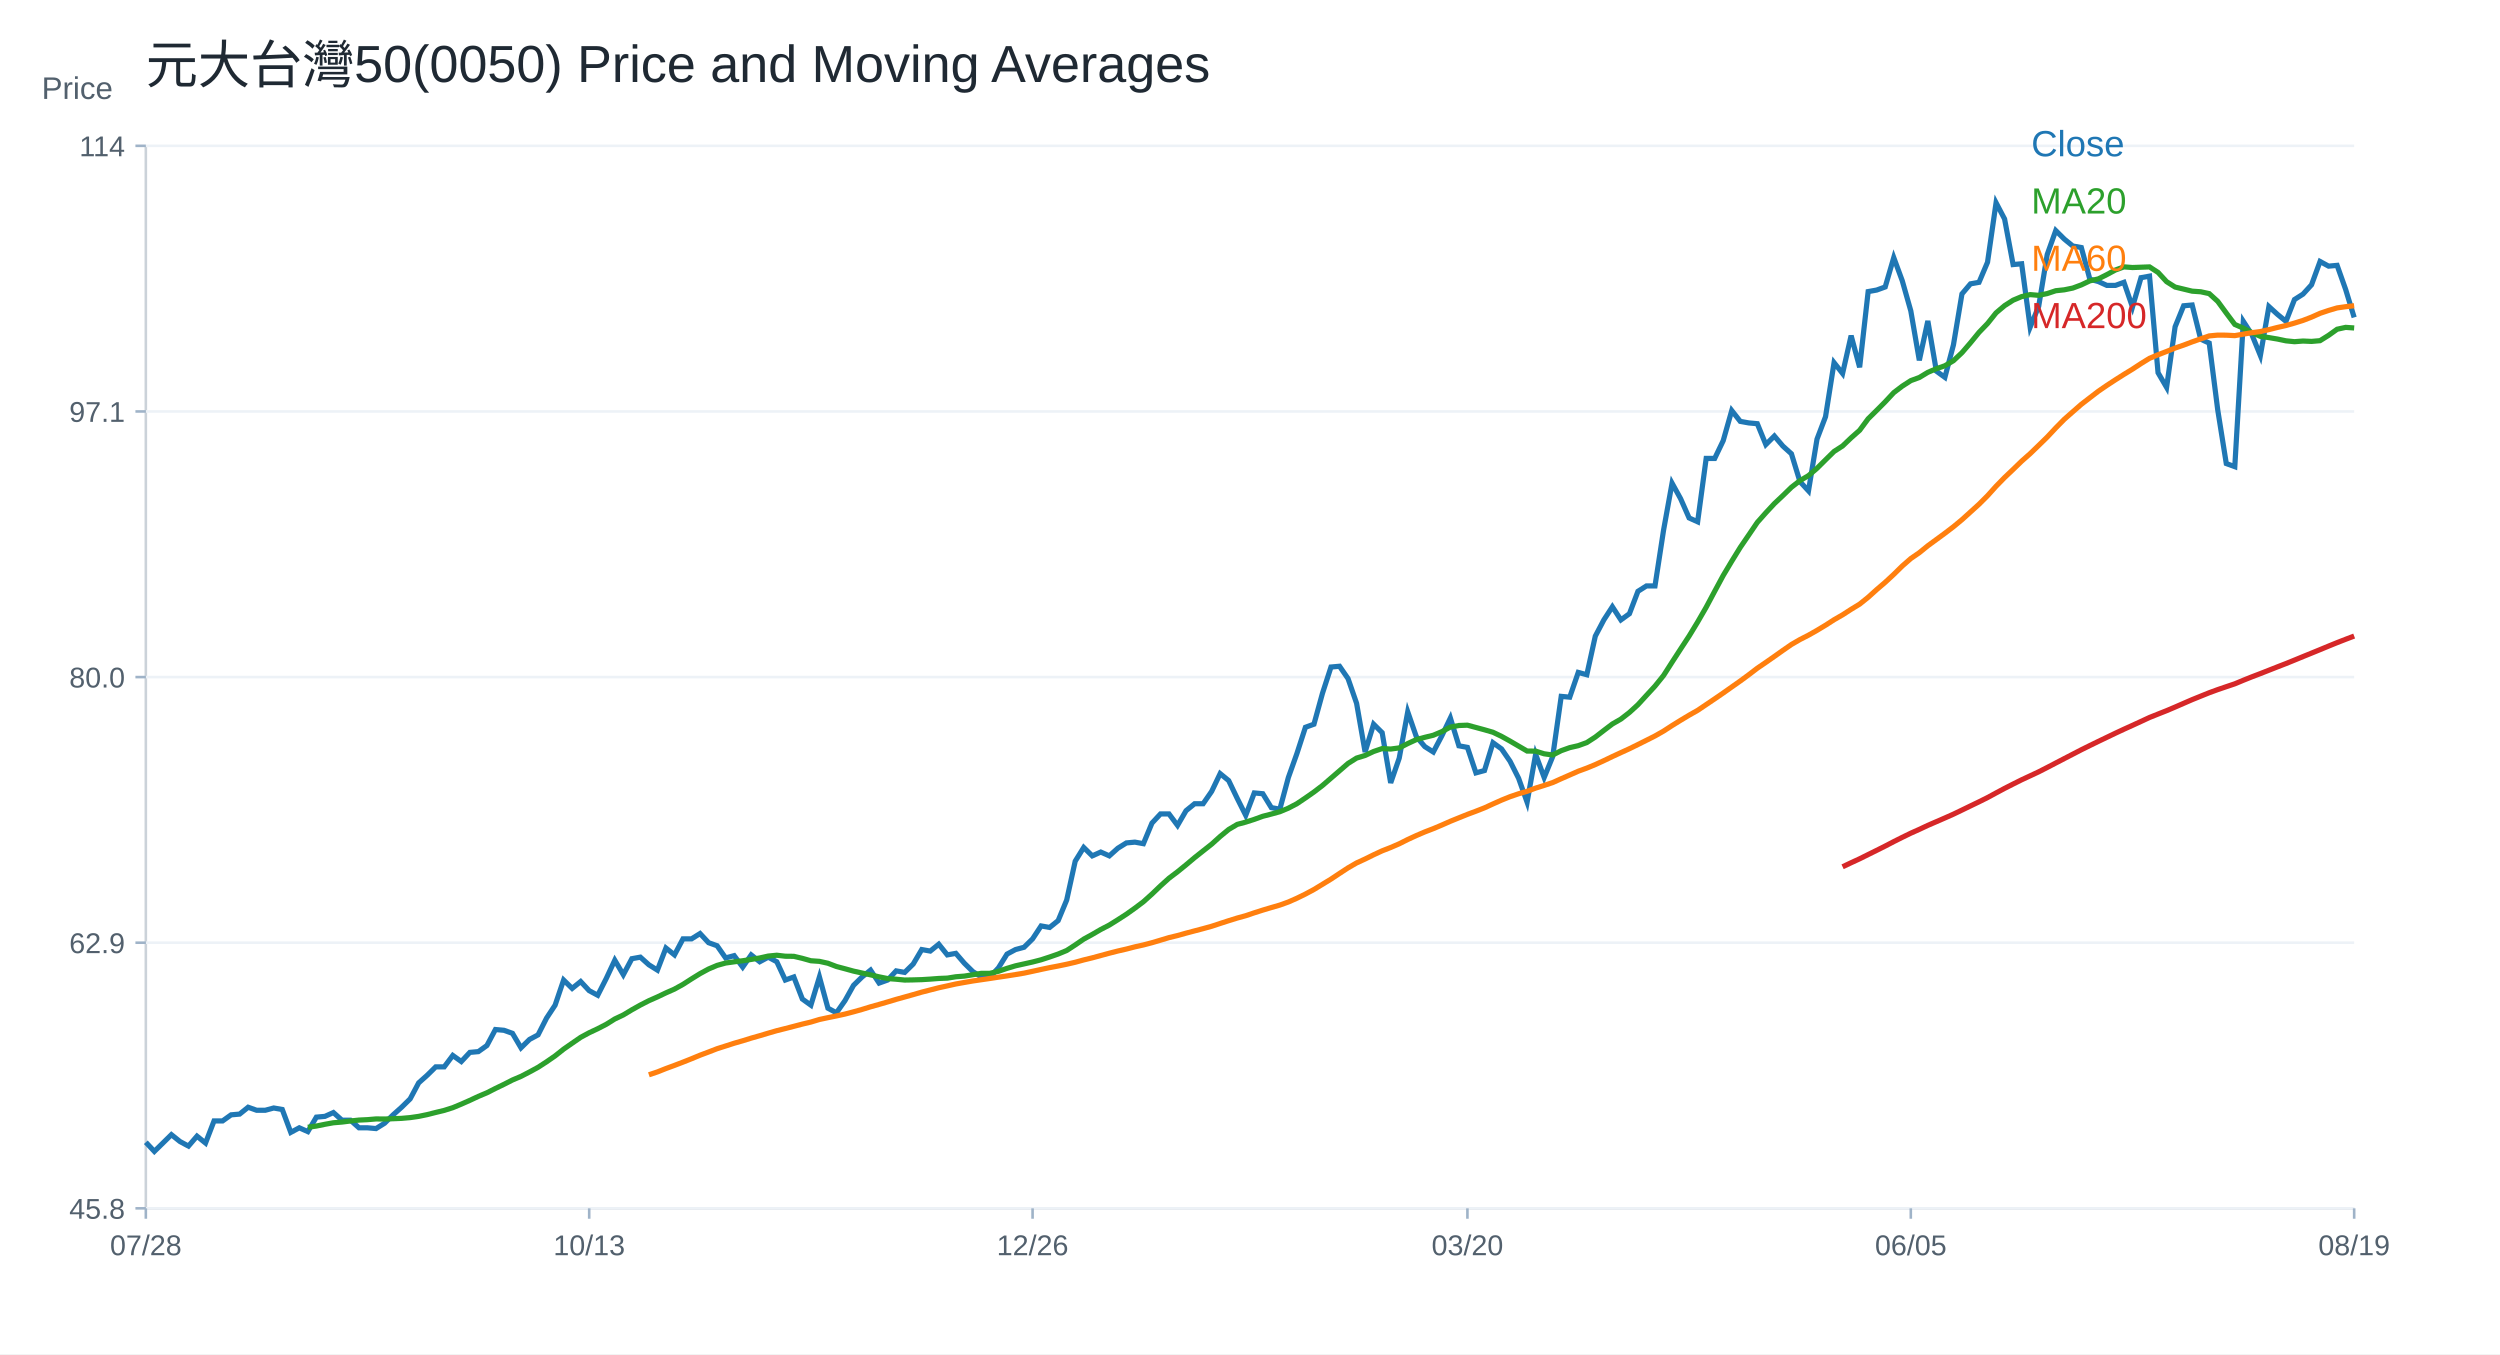
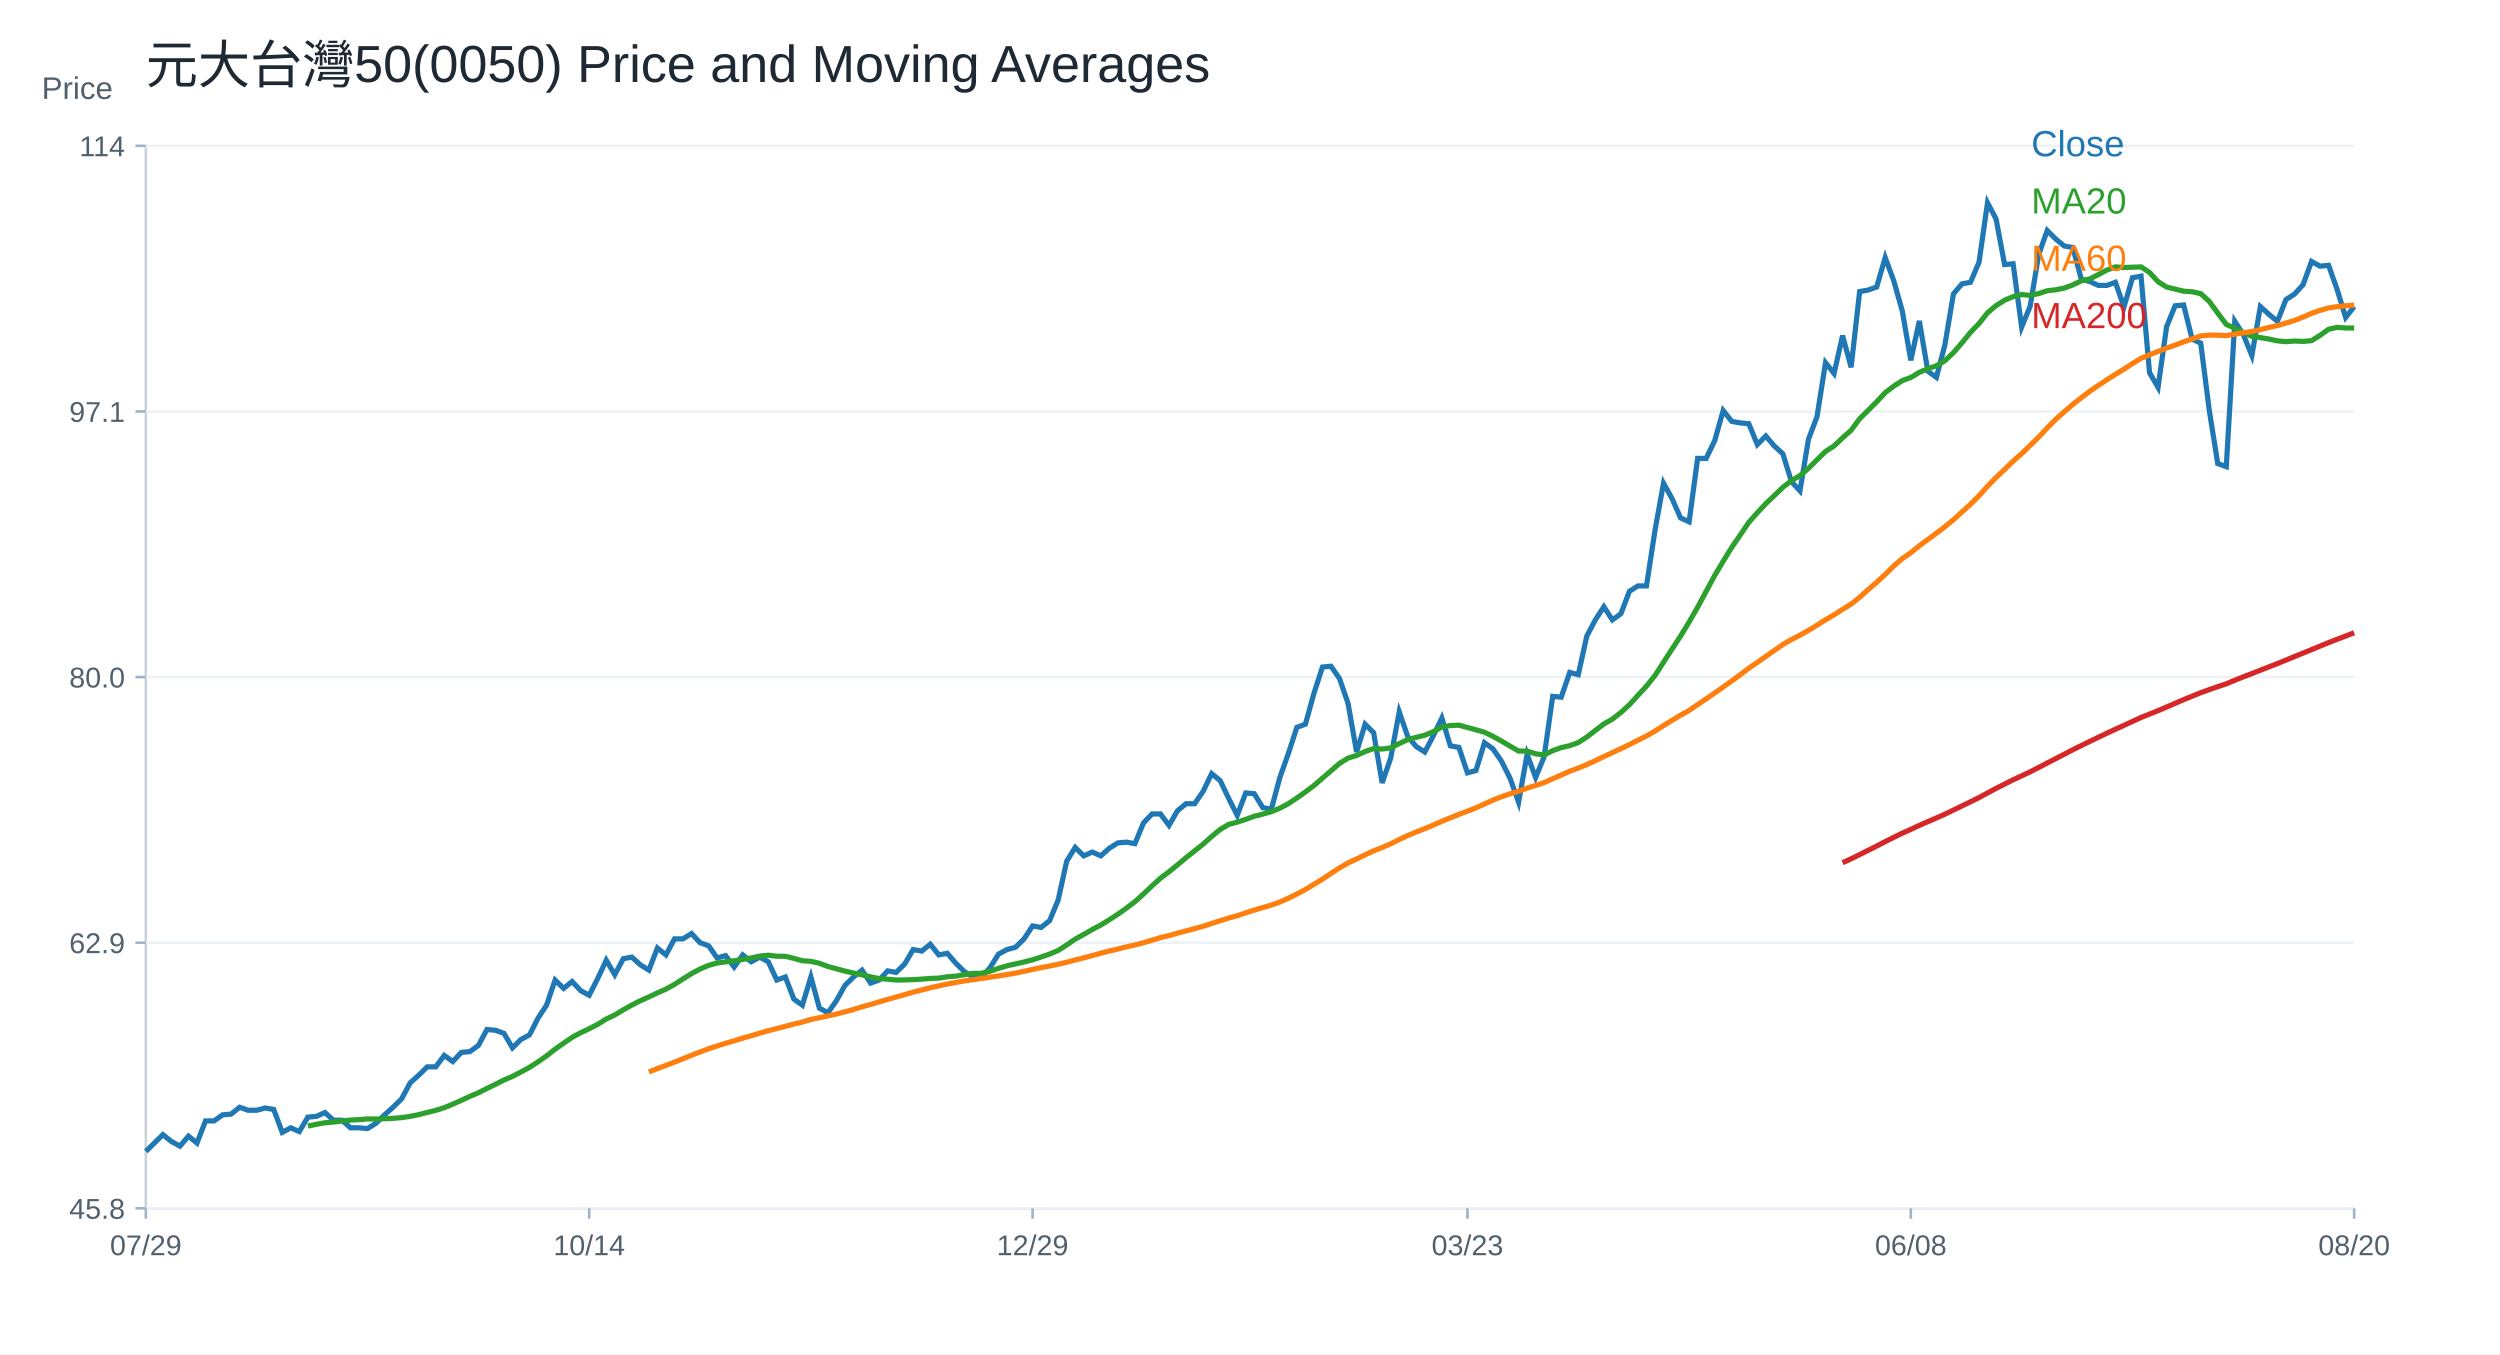
<svg xmlns="http://www.w3.org/2000/svg" width="960" height="520" viewBox="0 0 960 520">
  <rect width="100%" height="100%" fill="white" />
  <text x="56.00" y="32.00" font-size="20" font-family="Arial" fill="#1f2933" text-anchor="start">元大台灣50(0050) Price and Moving Averages</text>
  <line x1="56" y1="464" x2="904" y2="464" stroke="#cbd2d9" />
  <line x1="56" y1="56" x2="56" y2="464" stroke="#cbd2d9" />
  <text x="16.00" y="38.00" font-size="12" font-family="Arial" fill="#52606d" text-anchor="start">Price</text>
  <line x1="56" y1="464.00" x2="904" y2="464.00" stroke="#edf2f7" />
  <line x1="52" y1="464.00" x2="56" y2="464.00" stroke="#9fb3c8" />
  <text x="48.00" y="468.00" font-size="11" font-family="Arial" fill="#52606d" text-anchor="end">45.8</text>
  <line x1="56" y1="362.00" x2="904" y2="362.00" stroke="#edf2f7" />
  <line x1="52" y1="362.00" x2="56" y2="362.00" stroke="#9fb3c8" />
  <text x="48.00" y="366.00" font-size="11" font-family="Arial" fill="#52606d" text-anchor="end">62.9</text>
  <line x1="56" y1="260.00" x2="904" y2="260.00" stroke="#edf2f7" />
  <line x1="52" y1="260.00" x2="56" y2="260.00" stroke="#9fb3c8" />
  <text x="48.00" y="264.00" font-size="11" font-family="Arial" fill="#52606d" text-anchor="end">80.0</text>
  <line x1="56" y1="158.00" x2="904" y2="158.00" stroke="#edf2f7" />
  <line x1="52" y1="158.00" x2="56" y2="158.00" stroke="#9fb3c8" />
  <text x="48.00" y="162.00" font-size="11" font-family="Arial" fill="#52606d" text-anchor="end">97.1</text>
  <line x1="56" y1="56.00" x2="904" y2="56.00" stroke="#edf2f7" />
  <line x1="52" y1="56.00" x2="56" y2="56.00" stroke="#9fb3c8" />
  <text x="48.00" y="60.00" font-size="11" font-family="Arial" fill="#52606d" text-anchor="end">114</text>
  <line x1="56.00" y1="464" x2="56.00" y2="468" stroke="#9fb3c8" />
-   <text x="56.00" y="482.00" font-size="11" font-family="Arial" fill="#52606d" text-anchor="middle">07/28</text>
+   <text x="56.00" y="482.00" font-size="11" font-family="Arial" fill="#52606d" text-anchor="middle">07/29</text>
  <line x1="226.25" y1="464" x2="226.25" y2="468" stroke="#9fb3c8" />
-   <text x="226.25" y="482.00" font-size="11" font-family="Arial" fill="#52606d" text-anchor="middle">10/13</text>
+   <text x="226.25" y="482.00" font-size="11" font-family="Arial" fill="#52606d" text-anchor="middle">10/14</text>
  <line x1="396.51" y1="464" x2="396.51" y2="468" stroke="#9fb3c8" />
-   <text x="396.51" y="482.00" font-size="11" font-family="Arial" fill="#52606d" text-anchor="middle">12/26</text>
+   <text x="396.51" y="482.00" font-size="11" font-family="Arial" fill="#52606d" text-anchor="middle">12/29</text>
  <line x1="563.49" y1="464" x2="563.49" y2="468" stroke="#9fb3c8" />
-   <text x="563.49" y="482.00" font-size="11" font-family="Arial" fill="#52606d" text-anchor="middle">03/20</text>
+   <text x="563.49" y="482.00" font-size="11" font-family="Arial" fill="#52606d" text-anchor="middle">03/23</text>
  <line x1="733.75" y1="464" x2="733.75" y2="468" stroke="#9fb3c8" />
-   <text x="733.75" y="482.00" font-size="11" font-family="Arial" fill="#52606d" text-anchor="middle">06/05</text>
+   <text x="733.75" y="482.00" font-size="11" font-family="Arial" fill="#52606d" text-anchor="middle">06/08</text>
  <line x1="904.00" y1="464" x2="904.00" y2="468" stroke="#9fb3c8" />
-   <text x="904.00" y="482.00" font-size="11" font-family="Arial" fill="#52606d" text-anchor="middle">08/19</text>
-   <polyline fill="none" stroke="#1f77b4" stroke-width="2" points="56.00,438.63 59.27,442.14 62.55,438.93 65.82,435.71 69.10,438.34 72.37,440.10 75.64,436.29 78.92,438.93 82.19,430.44 85.47,430.44 88.74,428.10 92.02,427.81 95.29,425.18 98.56,426.35 101.84,426.35 105.11,425.47 108.39,426.05 111.66,434.83 114.93,433.08 118.21,434.54 121.48,428.98 124.76,428.69 128.03,427.22 131.31,430.15 134.58,430.15 137.85,433.08 141.13,433.08 144.40,433.37 147.68,431.32 150.95,428.10 154.22,425.18 157.50,421.96 160.77,415.82 164.05,412.89 167.32,409.67 170.59,409.67 173.87,405.29 177.14,407.63 180.42,404.12 183.69,403.82 186.97,401.48 190.24,395.34 193.51,395.63 196.79,396.80 200.06,402.36 203.34,399.14 206.61,397.39 209.88,390.95 213.16,385.98 216.43,376.33 219.71,379.55 222.98,376.91 226.25,380.42 229.53,382.18 232.80,375.74 236.08,368.72 239.35,374.28 242.63,368.14 245.90,367.55 249.17,370.48 252.45,372.53 255.72,364.04 259.00,366.68 262.27,360.53 265.54,360.53 268.82,358.48 272.09,361.99 275.37,363.17 278.64,367.85 281.92,366.97 285.19,371.36 288.46,366.68 291.74,369.31 295.01,367.55 298.29,369.31 301.56,376.33 304.83,375.16 308.11,383.64 311.38,385.98 314.66,375.16 317.93,387.15 321.20,388.91 324.48,384.23 327.75,378.38 331.03,375.16 334.30,372.53 337.58,377.50 340.85,376.33 344.12,372.82 347.40,373.40 350.67,370.19 353.95,364.63 357.22,365.21 360.49,362.58 363.77,366.68 367.04,366.09 370.32,369.89 373.59,373.11 376.86,375.16 380.14,375.16 383.41,371.65 386.69,366.38 389.96,364.63 393.24,363.75 396.51,360.53 399.78,355.56 403.06,356.14 406.33,353.51 409.61,345.61 412.88,330.70 416.15,325.43 419.43,328.65 422.70,327.19 425.98,328.65 429.25,325.72 432.53,323.68 435.80,323.38 439.07,323.97 442.35,316.07 445.62,312.56 448.90,312.56 452.17,316.95 455.44,311.31 458.72,308.64 461.99,308.64 465.27,303.90 468.54,297.07 471.81,299.74 475.09,306.57 478.36,313.09 481.64,304.49 484.91,304.79 488.19,310.13 491.46,310.72 494.73,298.56 498.01,289.36 501.28,279.28 504.56,278.09 507.83,266.22 511.10,256.14 514.38,255.84 517.65,260.59 520.93,270.08 524.20,288.77 527.47,278.09 530.75,281.35 534.02,300.63 537.30,291.14 540.57,273.34 543.85,282.83 547.12,286.69 550.39,288.77 553.67,282.54 556.94,275.72 560.22,286.39 563.49,286.99 566.76,296.78 570.04,295.89 573.31,285.21 576.59,287.58 579.86,292.33 583.14,298.85 586.41,308.05 589.68,289.66 592.96,298.56 596.23,290.55 599.51,267.41 602.78,267.71 606.05,258.21 609.33,259.10 612.60,244.27 615.88,238.04 619.15,233.00 622.42,238.04 625.70,235.67 628.97,227.07 632.25,224.99 635.52,224.99 638.80,203.63 642.07,185.54 645.34,191.47 648.62,198.89 651.89,200.37 655.17,176.04 658.44,176.04 661.71,169.22 664.99,157.65 668.26,161.81 671.54,162.40 674.81,162.70 678.08,170.71 681.36,167.44 684.63,171.30 687.91,174.26 691.18,184.94 694.46,188.50 697.73,168.63 701.00,160.03 704.28,139.26 707.55,143.41 710.83,128.88 714.10,141.04 717.37,111.97 720.65,111.38 723.92,110.19 727.20,98.92 730.47,107.82 733.75,119.39 737.02,138.37 740.29,123.24 743.57,142.52 746.84,144.90 750.12,132.44 753.39,112.86 756.66,109.00 759.94,108.41 763.21,100.70 766.49,77.86 769.76,84.09 773.03,101.59 776.31,101.29 779.58,125.62 782.86,117.61 786.13,97.73 789.41,88.54 792.68,91.80 795.95,94.47 799.23,95.06 802.50,107.22 805.78,108.11 809.05,109.60 812.32,109.60 815.60,108.41 818.87,117.90 822.15,106.63 825.42,106.04 828.69,143.12 831.97,148.75 835.24,125.48 838.52,117.42 841.79,117.12 845.07,130.25 848.34,131.74 851.61,157.41 854.89,178.00 858.16,179.20 861.44,123.39 864.71,128.46 867.98,136.52 871.26,117.72 874.53,120.70 877.81,123.39 881.08,115.03 884.36,112.94 887.63,109.36 890.90,100.41 894.18,102.20 897.45,101.90 900.73,111.15 904.00,121.89" />
+   <text x="904.00" y="482.00" font-size="11" font-family="Arial" fill="#52606d" text-anchor="middle">08/20</text>
+   <polyline fill="none" stroke="#1f77b4" stroke-width="2" points="56.00,442.14 59.27,438.93 62.55,435.71 65.82,438.34 69.10,440.10 72.37,436.29 75.64,438.93 78.92,430.44 82.19,430.44 85.47,428.10 88.74,427.81 92.02,425.18 95.29,426.35 98.56,426.35 101.84,425.47 105.11,426.05 108.39,434.83 111.66,433.08 114.93,434.54 118.21,428.98 121.48,428.69 124.76,427.22 128.03,430.15 131.31,430.15 134.58,433.08 137.85,433.08 141.13,433.37 144.40,431.32 147.68,428.10 150.95,425.18 154.22,421.96 157.50,415.82 160.77,412.89 164.05,409.67 167.32,409.67 170.59,405.29 173.87,407.63 177.14,404.12 180.42,403.82 183.69,401.48 186.97,395.34 190.24,395.63 193.51,396.80 196.79,402.36 200.06,399.14 203.34,397.39 206.61,390.95 209.88,385.98 213.16,376.33 216.43,379.55 219.71,376.91 222.98,380.42 226.25,382.18 229.53,375.74 232.80,368.72 236.08,374.28 239.35,368.14 242.63,367.55 245.90,370.48 249.17,372.53 252.45,364.04 255.72,366.68 259.00,360.53 262.27,360.53 265.54,358.48 268.82,361.99 272.09,363.16 275.37,367.85 278.64,366.97 281.92,371.36 285.19,366.68 288.46,369.31 291.74,367.55 295.01,369.31 298.29,376.33 301.56,375.16 304.83,383.64 308.11,385.98 311.38,375.16 314.66,387.15 317.93,388.91 321.20,384.23 324.48,378.38 327.75,375.16 331.03,372.53 334.30,377.50 337.58,376.33 340.85,372.82 344.12,373.40 347.40,370.19 350.67,364.63 353.95,365.21 357.22,362.58 360.49,366.68 363.77,366.09 367.04,369.89 370.32,373.11 373.59,375.16 376.86,375.16 380.14,371.65 383.41,366.38 386.69,364.63 389.96,363.75 393.24,360.53 396.51,355.56 399.78,356.14 403.06,353.51 406.33,345.61 409.61,330.70 412.88,325.43 416.15,328.65 419.43,327.19 422.70,328.65 425.98,325.72 429.25,323.68 432.53,323.38 435.80,323.97 439.07,316.07 442.35,312.56 445.62,312.56 448.90,316.95 452.17,311.31 455.44,308.64 458.72,308.64 461.99,303.90 465.27,297.07 468.54,299.74 471.81,306.57 475.09,313.09 478.36,304.49 481.64,304.79 484.91,310.13 488.19,310.72 491.46,298.56 494.73,289.36 498.01,279.28 501.28,278.09 504.56,266.22 507.83,256.14 511.10,255.84 514.38,260.59 517.65,270.08 520.93,288.77 524.20,278.09 527.47,281.35 530.75,300.63 534.02,291.14 537.30,273.34 540.57,282.83 543.85,286.69 547.12,288.77 550.39,282.54 553.67,275.72 556.94,286.39 560.22,286.99 563.49,296.78 566.76,295.89 570.04,285.21 573.31,287.58 576.59,292.33 579.86,298.85 583.14,308.05 586.41,289.66 589.68,298.56 592.96,290.55 596.23,267.41 599.51,267.71 602.78,258.21 606.05,259.10 609.33,244.27 612.60,238.04 615.88,233.00 619.15,238.04 622.42,235.67 625.70,227.07 628.97,224.99 632.25,224.99 635.52,203.63 638.80,185.54 642.07,191.47 645.34,198.89 648.62,200.37 651.89,176.04 655.17,176.04 658.44,169.22 661.71,157.65 664.99,161.81 668.26,162.40 671.54,162.70 674.81,170.71 678.08,167.44 681.36,171.30 684.63,174.26 687.91,184.94 691.18,188.50 694.46,168.63 697.73,160.03 701.00,139.26 704.28,143.41 707.55,128.88 710.83,141.04 714.10,111.97 717.37,111.38 720.65,110.19 723.92,98.92 727.20,107.82 730.47,119.39 733.75,138.37 737.02,123.24 740.29,142.52 743.57,144.90 746.84,132.44 750.12,112.86 753.39,109.00 756.66,108.41 759.94,100.70 763.21,77.86 766.49,84.09 769.76,101.59 773.03,101.29 776.31,125.62 779.58,117.61 782.86,97.73 786.13,88.54 789.41,91.80 792.68,94.47 795.95,95.06 799.23,107.22 802.50,108.11 805.78,109.60 809.05,109.60 812.32,108.41 815.60,117.90 818.87,106.63 822.15,106.04 825.42,143.12 828.69,148.75 831.97,125.48 835.24,117.42 838.52,117.12 841.79,130.25 845.07,131.74 848.34,157.41 851.61,178.00 854.89,179.20 858.16,123.39 861.44,128.46 864.71,136.52 867.98,117.72 871.26,120.70 874.53,123.39 877.81,115.03 881.08,112.94 884.36,109.36 887.63,100.41 890.90,102.20 894.18,101.90 897.45,111.15 900.73,121.89 904.00,117.72" />
  <text x="780.00" y="60.00" font-size="14" font-family="Arial" fill="#1f77b4" text-anchor="start">Close</text>
-   <polyline fill="none" stroke="#2ca02c" stroke-width="2" points="118.21,432.88 121.48,432.40 124.76,431.73 128.03,431.14 131.31,430.87 134.58,430.46 137.85,430.11 141.13,429.95 144.40,429.67 147.68,429.71 150.95,429.59 154.22,429.45 157.50,429.16 160.77,428.69 164.05,428.01 167.32,427.18 170.59,426.39 173.87,425.35 177.14,423.99 180.42,422.54 183.69,421.01 186.97,419.63 190.24,417.97 193.51,416.39 196.79,414.72 200.06,413.33 203.34,411.63 206.61,409.85 209.88,407.73 213.16,405.46 216.43,402.87 219.71,400.59 222.98,398.34 226.25,396.57 229.53,395.03 232.80,393.34 236.08,391.29 239.35,389.74 242.63,387.77 245.90,385.94 249.17,384.27 252.45,382.82 255.72,381.26 259.00,379.81 262.27,378.00 265.54,375.90 268.82,373.87 272.09,372.10 275.37,370.71 278.64,369.80 281.92,369.34 285.19,368.93 288.46,368.42 291.74,367.86 295.01,367.13 298.29,366.81 301.56,367.19 304.83,367.23 308.11,368.01 311.38,368.93 314.66,369.16 317.93,369.89 321.20,371.14 324.48,372.01 327.75,372.91 331.03,373.64 334.30,374.34 337.58,375.11 340.85,375.77 344.12,376.02 347.40,376.34 350.67,376.28 353.95,376.18 357.22,375.98 360.49,375.73 363.77,375.60 367.04,375.08 370.32,374.82 373.59,374.30 376.86,373.75 380.14,373.75 383.41,372.98 386.69,371.85 389.96,370.87 393.24,370.14 396.51,369.41 399.78,368.56 403.06,367.49 406.33,366.35 409.61,364.99 412.88,362.86 416.15,360.62 419.43,358.82 422.70,356.92 425.98,355.22 429.25,353.18 432.53,351.06 435.80,348.73 439.07,346.27 442.35,343.32 445.62,340.19 448.90,337.23 452.17,334.76 455.44,332.10 458.72,329.34 461.99,326.75 465.27,324.16 468.54,321.21 471.81,318.52 475.09,316.57 478.36,315.69 481.64,314.64 484.91,313.45 488.19,312.60 491.46,311.70 494.73,310.34 498.01,308.62 501.28,306.42 504.56,304.13 507.83,301.63 511.10,298.81 514.38,295.98 517.65,293.16 520.93,291.10 524.20,290.10 527.47,288.57 530.75,287.45 534.02,287.63 537.30,287.20 540.57,285.53 543.85,284.02 547.12,283.13 550.39,282.33 553.67,280.95 556.94,279.20 560.22,278.59 563.49,278.47 566.76,279.35 570.04,280.24 573.31,281.19 576.59,282.76 579.86,284.58 583.14,286.50 586.41,288.40 589.68,288.44 592.96,289.46 596.23,289.92 599.51,288.26 602.78,287.09 606.05,286.34 609.33,285.15 612.60,283.03 615.88,280.49 619.15,278.01 622.42,276.13 625.70,273.59 628.97,270.60 632.25,267.01 635.52,263.46 638.80,259.39 642.07,254.28 645.34,249.24 648.62,244.24 651.89,238.86 655.17,233.18 658.44,227.05 661.71,220.99 664.99,215.50 668.26,210.20 671.54,205.41 674.81,200.59 678.08,196.91 681.36,193.38 684.63,190.30 687.91,187.11 691.18,184.57 694.46,182.64 697.73,179.83 701.00,176.58 704.28,173.36 707.55,171.25 710.83,168.12 714.10,165.23 717.37,160.81 720.65,157.58 723.92,154.29 727.20,150.77 730.47,148.28 733.75,146.16 737.02,144.96 740.29,142.98 743.57,141.58 746.84,140.45 750.12,138.51 753.39,135.43 756.66,131.64 759.94,127.63 763.21,124.24 766.49,120.13 769.76,117.37 773.03,115.28 776.31,113.90 779.58,113.13 782.86,113.41 786.13,112.73 789.41,111.64 792.68,111.29 795.95,110.62 799.23,109.40 802.50,107.85 805.78,107.09 809.05,105.44 812.32,103.68 815.60,102.48 818.87,102.73 822.15,102.61 825.42,102.49 828.69,104.61 831.97,108.16 835.24,110.23 838.52,111.02 841.79,111.81 845.07,112.04 848.34,112.75 851.61,115.73 854.89,120.21 858.16,124.58 861.44,126.02 864.71,127.69 867.98,129.16 871.26,129.64 874.53,130.19 877.81,130.88 881.08,131.21 884.36,130.96 887.63,131.10 890.90,130.82 894.18,128.77 897.45,126.43 900.73,125.71 904.00,125.94" />
+   <polyline fill="none" stroke="#2ca02c" stroke-width="2" points="118.21,432.40 121.48,431.73 124.76,431.14 128.03,430.87 131.31,430.46 134.58,430.11 137.85,429.95 141.13,429.67 144.40,429.71 147.68,429.59 150.95,429.45 154.22,429.16 157.50,428.69 160.77,428.01 164.05,427.18 167.32,426.39 170.59,425.35 173.87,423.99 177.14,422.54 180.42,421.01 183.69,419.63 186.97,417.97 190.24,416.39 193.51,414.72 196.79,413.33 200.06,411.63 203.34,409.85 206.61,407.73 209.88,405.46 213.16,402.87 216.43,400.59 219.71,398.34 222.98,396.57 226.25,395.03 229.53,393.34 232.80,391.29 236.08,389.74 239.35,387.77 242.63,385.94 245.90,384.27 249.17,382.82 252.45,381.26 255.72,379.81 259.00,378.00 262.27,375.90 265.54,373.87 268.82,372.10 272.09,370.71 275.37,369.80 278.64,369.34 281.92,368.93 285.19,368.42 288.46,367.86 291.74,367.13 295.01,366.81 298.29,367.19 301.56,367.23 304.83,368.01 308.11,368.93 311.38,369.16 314.66,369.89 317.93,371.14 321.20,372.01 324.48,372.91 327.75,373.64 331.03,374.34 334.30,375.11 337.58,375.77 340.85,376.02 344.12,376.34 347.40,376.28 350.67,376.18 353.95,375.98 357.22,375.73 360.49,375.60 363.77,375.08 367.04,374.82 370.32,374.30 373.59,373.75 376.86,373.75 380.14,372.98 383.41,371.85 386.69,370.87 389.96,370.14 393.24,369.41 396.51,368.56 399.78,367.49 403.06,366.35 406.33,364.99 409.61,362.86 412.88,360.62 416.15,358.82 419.43,356.92 422.70,355.22 425.98,353.18 429.25,351.06 432.53,348.73 435.80,346.27 439.07,343.32 442.35,340.19 445.62,337.23 448.90,334.76 452.17,332.10 455.44,329.34 458.72,326.75 461.99,324.16 465.27,321.21 468.54,318.52 471.81,316.57 475.09,315.69 478.36,314.64 481.64,313.45 484.91,312.60 488.19,311.70 491.46,310.34 494.73,308.62 498.01,306.42 501.28,304.13 504.56,301.63 507.83,298.81 511.10,295.98 514.38,293.16 517.65,291.10 520.93,290.10 524.20,288.57 527.47,287.45 530.75,287.63 534.02,287.20 537.30,285.53 540.57,284.02 543.85,283.13 547.12,282.33 550.39,280.95 553.67,279.20 556.94,278.59 560.22,278.47 563.49,279.35 566.76,280.24 570.04,281.19 573.31,282.76 576.59,284.58 579.86,286.50 583.14,288.40 586.41,288.44 589.68,289.46 592.96,289.92 596.23,288.26 599.51,287.09 602.78,286.34 606.05,285.15 609.33,283.03 612.60,280.49 615.88,278.01 619.15,276.13 622.42,273.59 625.70,270.60 628.97,267.01 632.25,263.46 635.52,259.39 638.80,254.28 642.07,249.24 645.34,244.24 648.62,238.86 651.89,233.18 655.17,227.05 658.44,220.99 661.71,215.50 664.99,210.20 668.26,205.41 671.54,200.59 674.81,196.91 678.08,193.38 681.36,190.30 684.63,187.11 687.91,184.57 691.18,182.64 694.46,179.83 697.73,176.58 701.00,173.36 704.28,171.25 707.55,168.12 710.83,165.23 714.10,160.81 717.37,157.58 720.65,154.29 723.92,150.77 727.20,148.28 730.47,146.16 733.75,144.96 737.02,142.98 740.29,141.58 743.57,140.45 746.84,138.51 750.12,135.43 753.39,131.64 756.66,127.63 759.94,124.24 763.21,120.13 766.49,117.37 769.76,115.28 773.03,113.90 776.31,113.13 779.58,113.41 782.86,112.73 786.13,111.64 789.41,111.29 792.68,110.62 795.95,109.40 799.23,107.85 802.50,107.09 805.78,105.44 809.05,103.68 812.32,102.48 815.60,102.73 818.87,102.61 822.15,102.49 825.42,104.61 828.69,108.16 831.97,110.23 835.24,111.02 838.52,111.81 841.79,112.04 845.07,112.75 848.34,115.73 851.61,120.21 854.89,124.58 858.16,126.02 861.44,127.69 864.71,129.16 867.98,129.64 871.26,130.19 874.53,130.88 877.81,131.21 881.08,130.96 884.36,131.10 887.63,130.82 890.90,128.77 894.18,126.43 897.45,125.71 900.73,125.94 904.00,125.97" />
  <text x="780.00" y="82.00" font-size="14" font-family="Arial" fill="#2ca02c" text-anchor="start">MA20</text>
-   <polyline fill="none" stroke="#ff7f0e" stroke-width="2" points="249.17,412.72 252.45,411.62 255.72,410.32 259.00,409.11 262.27,407.86 265.54,406.56 268.82,405.20 272.09,403.97 275.37,402.70 278.64,401.66 281.92,400.60 285.19,399.66 288.46,398.64 291.74,397.71 295.01,396.73 298.29,395.78 301.56,394.96 304.83,394.11 308.11,393.25 311.38,392.47 314.66,391.48 317.93,390.78 321.20,390.12 324.48,389.40 327.75,388.54 331.03,387.62 334.30,386.61 337.58,385.69 340.85,384.74 344.12,383.76 347.40,382.85 350.67,381.93 353.95,380.98 357.22,380.14 360.49,379.30 363.77,378.58 367.04,377.85 370.32,377.26 373.59,376.69 376.86,376.21 380.14,375.73 383.41,375.23 386.69,374.75 389.96,374.23 393.24,373.68 396.51,372.98 399.78,372.26 403.06,371.57 406.33,370.95 409.61,370.27 412.88,369.51 416.15,368.61 419.43,367.81 422.70,366.92 425.98,366.03 429.25,365.19 432.53,364.44 435.80,363.59 439.07,362.86 442.35,362.00 445.62,361.03 448.90,360.04 452.17,359.25 455.44,358.33 458.72,357.46 461.99,356.60 465.27,355.69 468.54,354.61 471.81,353.55 475.09,352.53 478.36,351.63 481.64,350.52 484.91,349.48 488.19,348.50 491.46,347.55 494.73,346.37 498.01,344.92 501.28,343.32 504.56,341.56 507.83,339.57 511.10,337.58 514.38,335.40 517.65,333.26 520.93,331.36 524.20,329.86 527.47,328.24 530.75,326.72 534.02,325.44 537.30,324.02 540.57,322.37 543.85,320.86 547.12,319.46 550.39,318.20 553.67,316.82 556.94,315.37 560.22,314.04 563.49,312.72 566.76,311.50 570.04,310.21 573.31,308.71 576.59,307.25 579.86,305.93 583.14,304.81 586.41,303.86 589.68,302.63 592.96,301.60 596.23,300.51 599.51,299.03 602.78,297.60 606.05,296.15 609.33,294.95 612.60,293.60 615.88,292.09 619.15,290.52 622.42,289.01 625.70,287.51 628.97,285.90 632.25,284.26 635.52,282.61 638.80,280.74 642.07,278.62 645.34,276.60 648.62,274.63 651.89,272.78 655.17,270.57 658.44,268.36 661.71,266.12 664.99,263.80 668.26,261.50 671.54,259.09 674.81,256.59 678.08,254.36 681.36,252.07 684.63,249.75 687.91,247.48 691.18,245.59 694.46,243.91 697.73,242.06 701.00,240.09 704.28,237.98 707.55,236.10 710.83,233.98 714.10,231.99 717.37,229.36 720.65,226.40 723.92,223.60 727.20,220.56 730.47,217.35 733.75,214.48 737.02,212.23 740.29,209.57 743.57,207.17 746.84,204.77 750.12,202.27 753.39,199.56 756.66,196.60 759.94,193.63 763.21,190.36 766.49,186.72 769.76,183.37 773.03,180.27 776.31,177.09 779.58,174.20 782.86,171.03 786.13,167.83 789.41,164.33 792.68,161.01 795.95,158.13 799.23,155.26 802.50,152.74 805.78,150.22 809.05,147.98 812.32,145.84 815.60,143.76 818.87,141.76 822.15,139.61 825.42,137.59 828.69,136.23 831.97,134.96 835.24,133.65 838.52,132.52 841.79,131.28 845.07,130.13 848.34,128.99 851.61,128.68 854.89,128.71 858.16,128.88 861.44,128.31 864.71,127.75 867.98,127.32 871.26,126.57 874.53,125.74 877.81,125.00 881.08,124.07 884.36,123.04 887.63,121.78 890.90,120.32 894.18,119.21 897.45,118.24 900.73,117.77 904.00,117.41" />
+   <polyline fill="none" stroke="#ff7f0e" stroke-width="2" points="249.17,411.62 252.45,410.32 255.72,409.11 259.00,407.86 262.27,406.56 265.54,405.20 268.82,403.97 272.09,402.70 275.37,401.66 278.64,400.60 281.92,399.66 285.19,398.64 288.46,397.71 291.74,396.73 295.01,395.78 298.29,394.96 301.56,394.11 304.83,393.25 308.11,392.47 311.38,391.48 314.66,390.78 317.93,390.12 321.20,389.40 324.48,388.54 327.75,387.62 331.03,386.61 334.30,385.69 337.58,384.74 340.85,383.76 344.12,382.85 347.40,381.93 350.67,380.98 353.95,380.14 357.22,379.30 360.49,378.58 363.77,377.85 367.04,377.26 370.32,376.69 373.59,376.21 376.86,375.73 380.14,375.23 383.41,374.75 386.69,374.23 389.96,373.68 393.24,372.98 396.51,372.26 399.78,371.57 403.06,370.95 406.33,370.27 409.61,369.51 412.88,368.61 416.15,367.81 419.43,366.92 422.70,366.03 425.98,365.19 429.25,364.44 432.53,363.59 435.80,362.86 439.07,362.00 442.35,361.03 445.62,360.04 448.90,359.25 452.17,358.33 455.44,357.46 458.72,356.60 461.99,355.69 465.27,354.61 468.54,353.55 471.81,352.53 475.09,351.63 478.36,350.52 481.64,349.48 484.91,348.50 488.19,347.55 491.46,346.37 494.73,344.92 498.01,343.32 501.28,341.56 504.56,339.57 507.83,337.58 511.10,335.40 514.38,333.26 517.65,331.36 520.93,329.86 524.20,328.24 527.47,326.72 530.75,325.44 534.02,324.02 537.30,322.37 540.57,320.86 543.85,319.46 547.12,318.20 550.39,316.82 553.67,315.37 556.94,314.04 560.22,312.72 563.49,311.50 566.76,310.21 570.04,308.71 573.31,307.25 576.59,305.93 579.86,304.81 583.14,303.86 586.41,302.63 589.68,301.60 592.96,300.51 596.23,299.03 599.51,297.60 602.78,296.15 606.05,294.95 609.33,293.60 612.60,292.09 615.88,290.52 619.15,289.01 622.42,287.51 625.70,285.90 628.97,284.26 632.25,282.61 635.52,280.74 638.80,278.62 642.07,276.60 645.34,274.63 648.62,272.78 651.89,270.57 655.17,268.36 658.44,266.12 661.71,263.80 664.99,261.50 668.26,259.09 671.54,256.59 674.81,254.36 678.08,252.07 681.36,249.75 684.63,247.48 687.91,245.59 691.18,243.91 694.46,242.06 697.73,240.09 701.00,237.98 704.28,236.10 707.55,233.98 710.83,231.99 714.10,229.36 717.37,226.40 720.65,223.60 723.92,220.56 727.20,217.35 730.47,214.48 733.75,212.23 737.02,209.57 740.29,207.17 743.57,204.77 746.84,202.27 750.12,199.56 753.39,196.60 756.66,193.63 759.94,190.36 763.21,186.72 766.49,183.37 769.76,180.27 773.03,177.09 776.31,174.20 779.58,171.03 782.86,167.83 786.13,164.33 789.41,161.01 792.68,158.13 795.95,155.26 799.23,152.74 802.50,150.22 805.78,147.98 809.05,145.84 812.32,143.76 815.60,141.76 818.87,139.61 822.15,137.59 825.42,136.23 828.69,134.96 831.97,133.65 835.24,132.52 838.52,131.28 841.79,130.13 845.07,128.99 848.34,128.68 851.61,128.71 854.89,128.88 858.16,128.31 861.44,127.75 864.71,127.32 867.98,126.57 871.26,125.74 874.53,125.00 877.81,124.07 881.08,123.04 884.36,121.78 887.63,120.32 890.90,119.21 894.18,118.24 897.45,117.77 900.73,117.41 904.00,117.23" />
  <text x="780.00" y="104.00" font-size="14" font-family="Arial" fill="#ff7f0e" text-anchor="start">MA60</text>
-   <polyline fill="none" stroke="#d62728" stroke-width="2" points="707.55,332.84 710.83,331.29 714.10,329.78 717.37,328.15 720.65,326.53 723.92,324.89 727.20,323.18 730.47,321.54 733.75,319.94 737.02,318.48 740.29,316.94 743.57,315.52 746.84,314.10 750.12,312.64 753.39,311.07 756.66,309.48 759.94,307.90 763.21,306.27 766.49,304.49 769.76,302.74 773.03,301.08 776.31,299.44 779.58,297.92 782.86,296.38 786.13,294.71 789.41,293.00 792.68,291.30 795.95,289.61 799.23,287.91 802.50,286.29 805.78,284.69 809.05,283.12 812.32,281.55 815.60,280.02 818.87,278.54 822.15,277.03 825.42,275.51 828.69,274.20 831.97,272.90 835.24,271.51 838.52,270.08 841.79,268.66 845.07,267.33 848.34,266.01 851.61,264.81 854.89,263.69 858.16,262.59 861.44,261.22 864.71,259.91 867.98,258.66 871.26,257.37 874.53,256.08 877.81,254.81 881.08,253.48 884.36,252.13 887.63,250.80 890.90,249.46 894.18,248.10 897.45,246.77 900.73,245.49 904.00,244.24" />
+   <polyline fill="none" stroke="#d62728" stroke-width="2" points="707.55,331.29 710.83,329.78 714.10,328.15 717.37,326.53 720.65,324.89 723.92,323.18 727.20,321.54 730.47,319.94 733.75,318.48 737.02,316.94 740.29,315.52 743.57,314.10 746.84,312.64 750.12,311.07 753.39,309.48 756.66,307.90 759.94,306.27 763.21,304.49 766.49,302.74 769.76,301.08 773.03,299.44 776.31,297.92 779.58,296.38 782.86,294.71 786.13,293.00 789.41,291.30 792.68,289.61 795.95,287.91 799.23,286.29 802.50,284.69 805.78,283.12 809.05,281.55 812.32,280.02 815.60,278.54 818.87,277.03 822.15,275.51 825.42,274.20 828.69,272.90 831.97,271.51 835.24,270.08 838.52,268.66 841.79,267.33 845.07,266.01 848.34,264.81 851.61,263.69 854.89,262.59 858.16,261.22 861.44,259.91 864.71,258.66 867.98,257.37 871.26,256.08 874.53,254.81 877.81,253.48 881.08,252.13 884.36,250.80 887.63,249.46 890.90,248.10 894.18,246.77 897.45,245.49 900.73,244.24 904.00,242.97" />
  <text x="780.00" y="126.00" font-size="14" font-family="Arial" fill="#d62728" text-anchor="start">MA200</text>
</svg>
